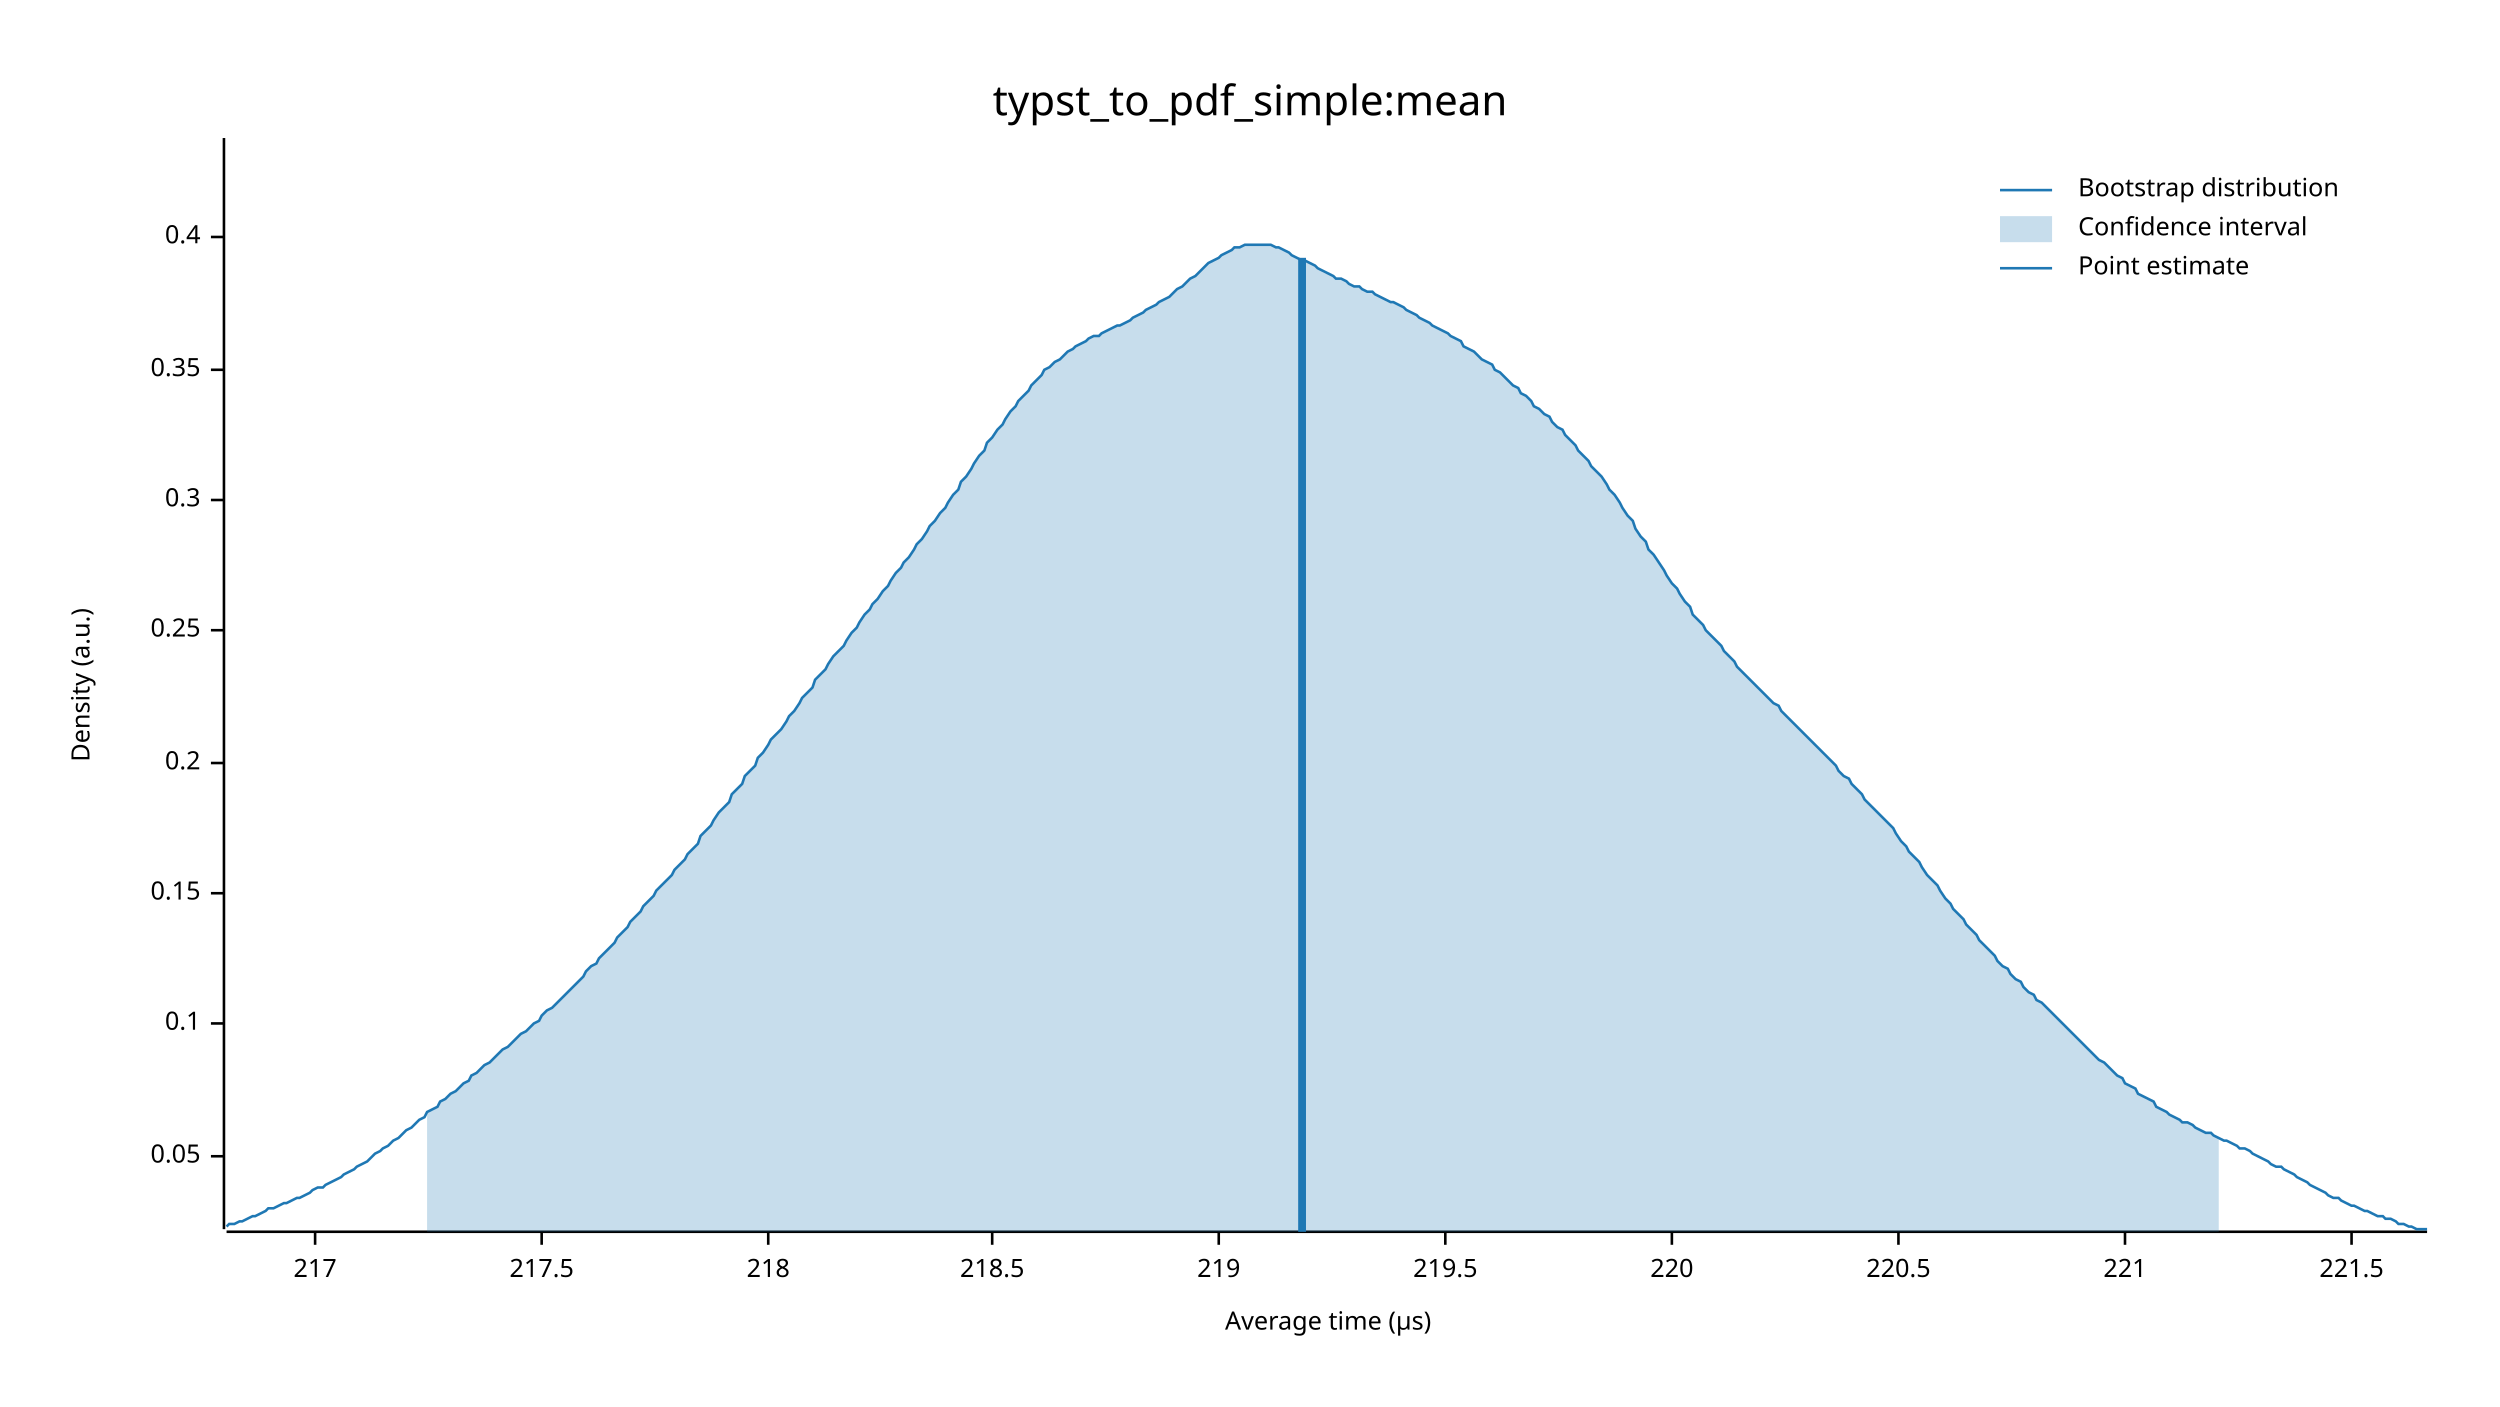
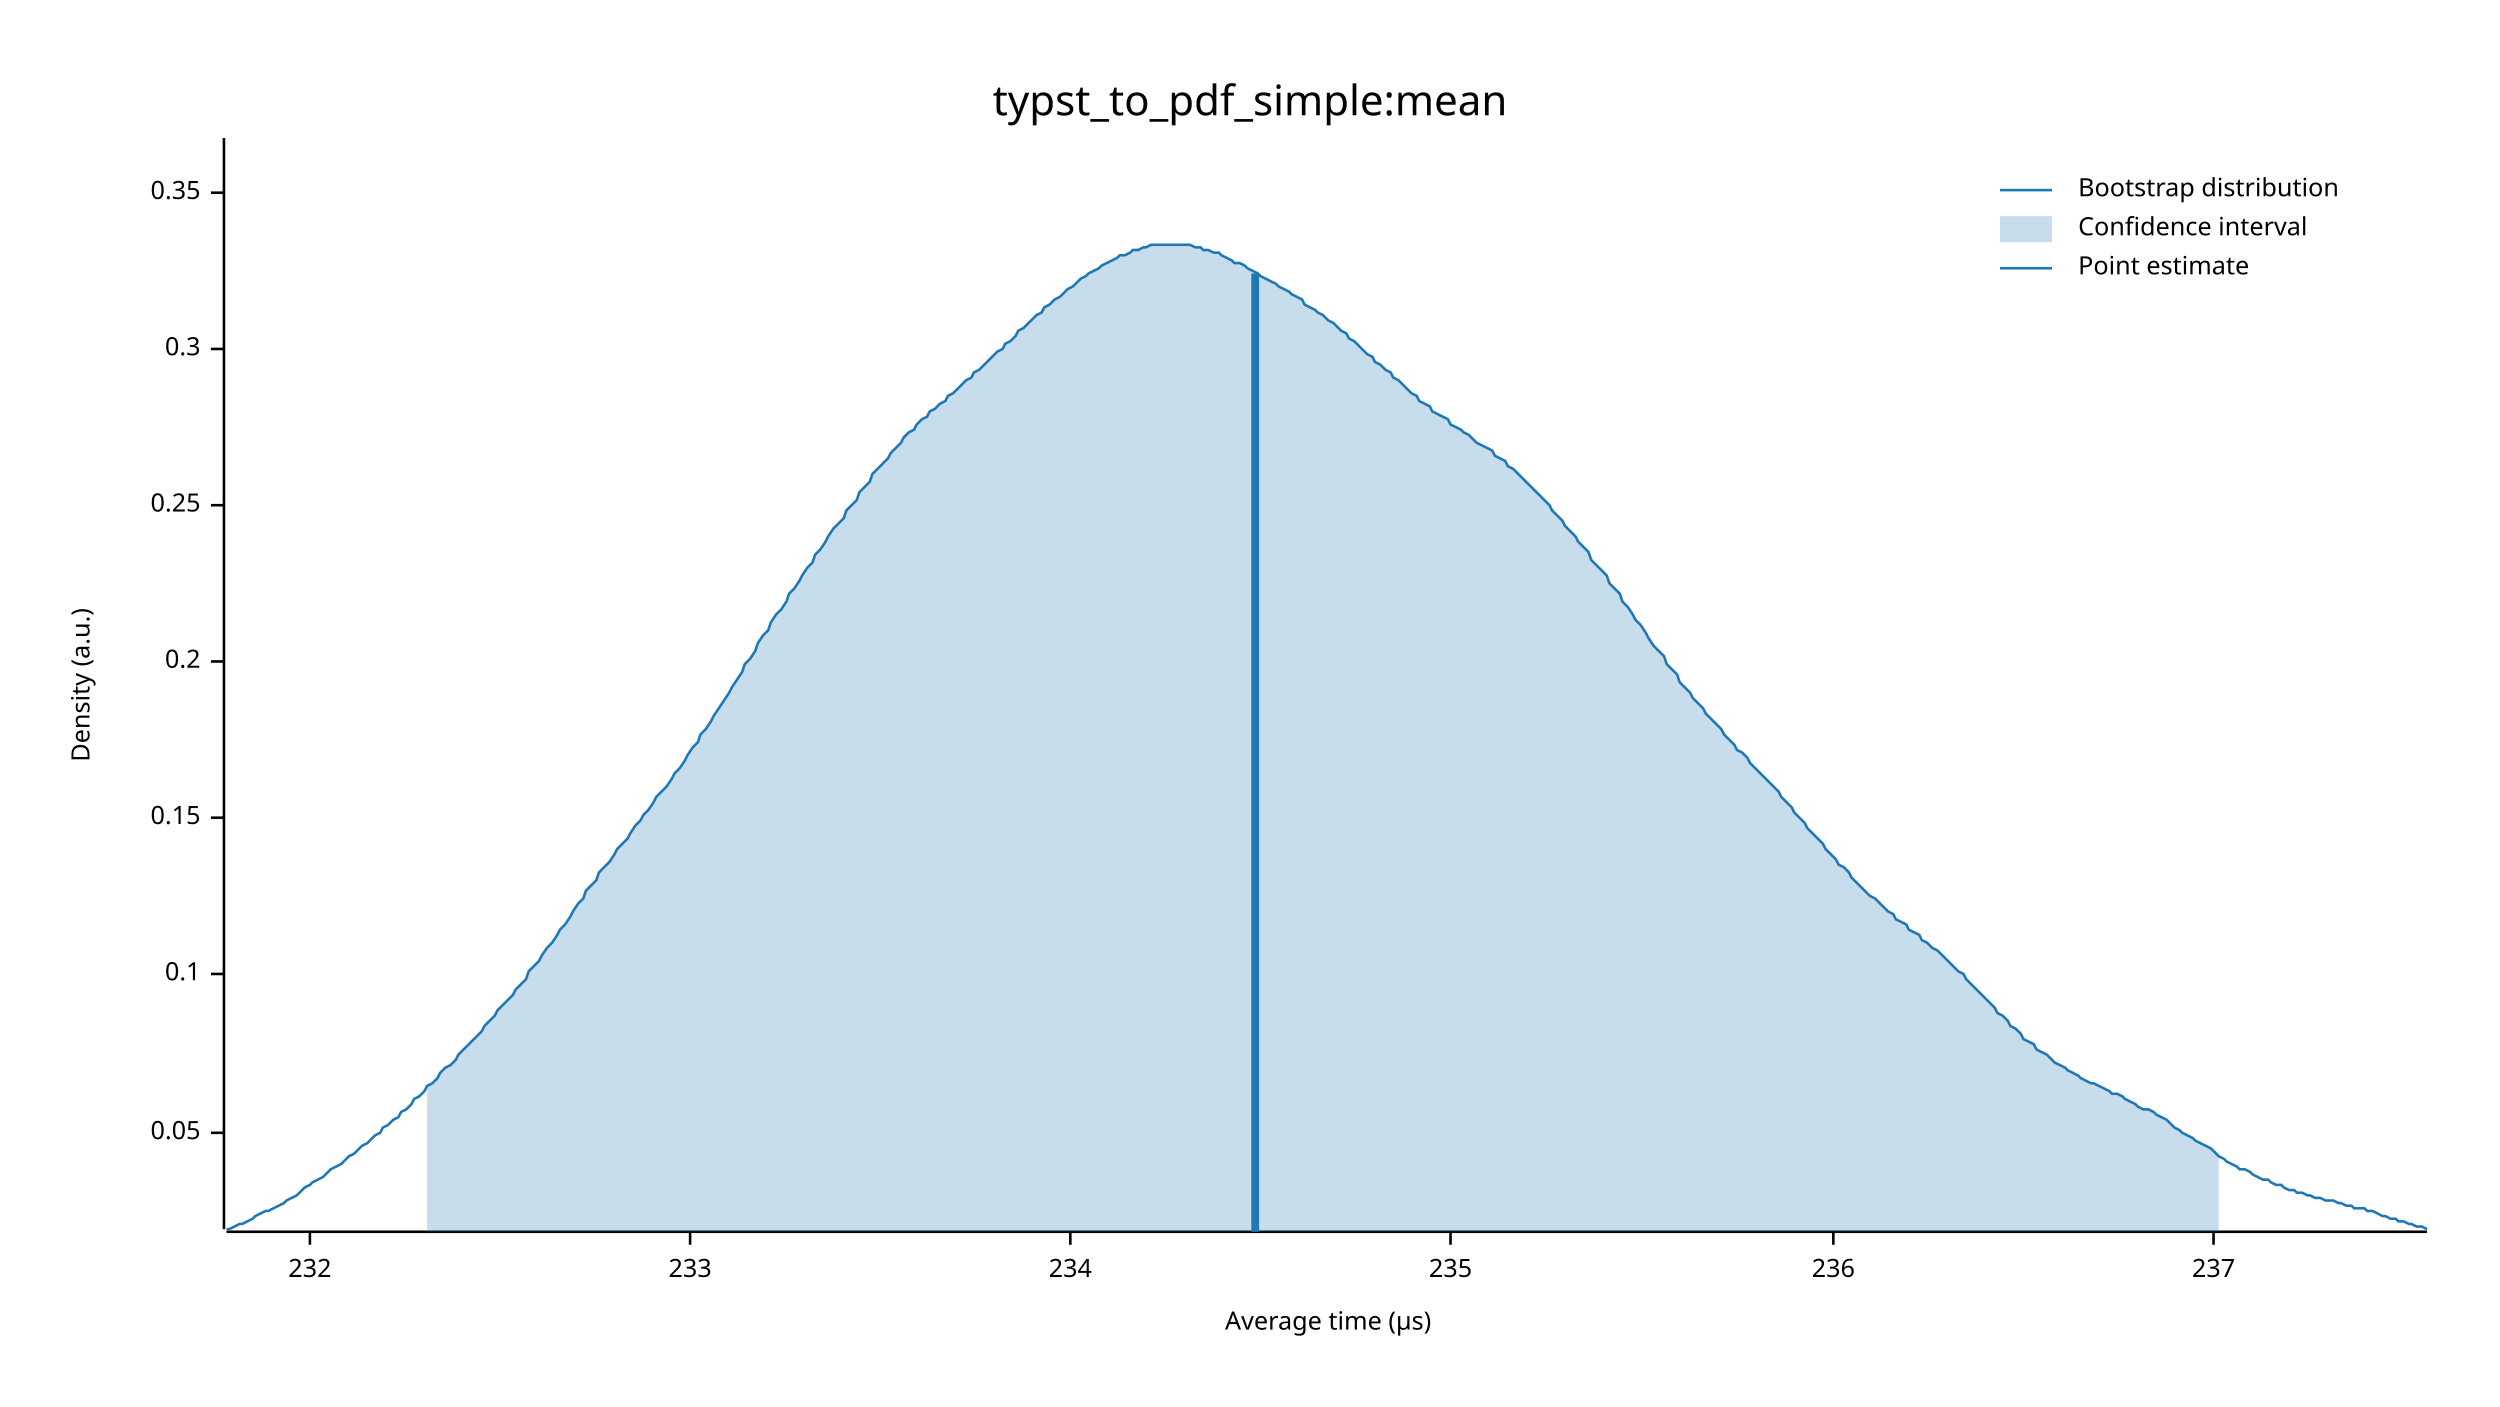
<svg xmlns="http://www.w3.org/2000/svg" width="960" height="540" viewBox="0 0 960 540">
  <text x="480" y="32" dy="0.76em" text-anchor="middle" font-family="sans-serif" font-size="16.129" opacity="1" fill="#000000">
typst_to_pdf_simple:mean
</text>
  <text x="27" y="263" dy="0.76em" text-anchor="middle" font-family="sans-serif" font-size="9.677" opacity="1" fill="#000000" transform="rotate(270, 27, 263)">
Density (a.u.)
</text>
  <text x="510" y="513" dy="-0.5ex" text-anchor="middle" font-family="sans-serif" font-size="9.677" opacity="1" fill="#000000">
Average time (µs)
</text>
  <polyline fill="none" opacity="1" stroke="#000000" stroke-width="1" points="86,53 86,472 " />
-   <text x="77" y="444" dy="0.5ex" text-anchor="end" font-family="sans-serif" font-size="9.677" opacity="1" fill="#000000">
+   <text x="77" y="435" dy="0.5ex" text-anchor="end" font-family="sans-serif" font-size="9.677" opacity="1" fill="#000000">
0.05
</text>
-   <polyline fill="none" opacity="1" stroke="#000000" stroke-width="1" points="81,444 86,444 " />
-   <text x="77" y="393" dy="0.5ex" text-anchor="end" font-family="sans-serif" font-size="9.677" opacity="1" fill="#000000">
+   <polyline fill="none" opacity="1" stroke="#000000" stroke-width="1" points="81,435 86,435 " />
+   <text x="77" y="374" dy="0.5ex" text-anchor="end" font-family="sans-serif" font-size="9.677" opacity="1" fill="#000000">
0.1
</text>
-   <polyline fill="none" opacity="1" stroke="#000000" stroke-width="1" points="81,393 86,393 " />
-   <text x="77" y="343" dy="0.5ex" text-anchor="end" font-family="sans-serif" font-size="9.677" opacity="1" fill="#000000">
+   <polyline fill="none" opacity="1" stroke="#000000" stroke-width="1" points="81,374 86,374 " />
+   <text x="77" y="314" dy="0.5ex" text-anchor="end" font-family="sans-serif" font-size="9.677" opacity="1" fill="#000000">
0.15
</text>
-   <polyline fill="none" opacity="1" stroke="#000000" stroke-width="1" points="81,343 86,343 " />
-   <text x="77" y="293" dy="0.5ex" text-anchor="end" font-family="sans-serif" font-size="9.677" opacity="1" fill="#000000">
+   <polyline fill="none" opacity="1" stroke="#000000" stroke-width="1" points="81,314 86,314 " />
+   <text x="77" y="254" dy="0.5ex" text-anchor="end" font-family="sans-serif" font-size="9.677" opacity="1" fill="#000000">
0.2
</text>
-   <polyline fill="none" opacity="1" stroke="#000000" stroke-width="1" points="81,293 86,293 " />
-   <text x="77" y="242" dy="0.5ex" text-anchor="end" font-family="sans-serif" font-size="9.677" opacity="1" fill="#000000">
+   <polyline fill="none" opacity="1" stroke="#000000" stroke-width="1" points="81,254 86,254 " />
+   <text x="77" y="194" dy="0.5ex" text-anchor="end" font-family="sans-serif" font-size="9.677" opacity="1" fill="#000000">
0.25
</text>
-   <polyline fill="none" opacity="1" stroke="#000000" stroke-width="1" points="81,242 86,242 " />
-   <text x="77" y="192" dy="0.5ex" text-anchor="end" font-family="sans-serif" font-size="9.677" opacity="1" fill="#000000">
+   <polyline fill="none" opacity="1" stroke="#000000" stroke-width="1" points="81,194 86,194 " />
+   <text x="77" y="134" dy="0.5ex" text-anchor="end" font-family="sans-serif" font-size="9.677" opacity="1" fill="#000000">
0.3
</text>
-   <polyline fill="none" opacity="1" stroke="#000000" stroke-width="1" points="81,192 86,192 " />
-   <text x="77" y="142" dy="0.5ex" text-anchor="end" font-family="sans-serif" font-size="9.677" opacity="1" fill="#000000">
+   <polyline fill="none" opacity="1" stroke="#000000" stroke-width="1" points="81,134 86,134 " />
+   <text x="77" y="74" dy="0.5ex" text-anchor="end" font-family="sans-serif" font-size="9.677" opacity="1" fill="#000000">
0.35
</text>
-   <polyline fill="none" opacity="1" stroke="#000000" stroke-width="1" points="81,142 86,142 " />
-   <text x="77" y="91" dy="0.5ex" text-anchor="end" font-family="sans-serif" font-size="9.677" opacity="1" fill="#000000">
- 0.4
+   <polyline fill="none" opacity="1" stroke="#000000" stroke-width="1" points="81,74 86,74 " />
+   <polyline fill="none" opacity="1" stroke="#000000" stroke-width="1" points="87,473 932,473 " />
+   <text x="119" y="483" dy="0.76em" text-anchor="middle" font-family="sans-serif" font-size="9.677" opacity="1" fill="#000000">
+ 232
</text>
-   <polyline fill="none" opacity="1" stroke="#000000" stroke-width="1" points="81,91 86,91 " />
-   <polyline fill="none" opacity="1" stroke="#000000" stroke-width="1" points="87,473 932,473 " />
-   <text x="121" y="483" dy="0.76em" text-anchor="middle" font-family="sans-serif" font-size="9.677" opacity="1" fill="#000000">
- 217
+   <polyline fill="none" opacity="1" stroke="#000000" stroke-width="1" points="119,473 119,478 " />
+   <text x="265" y="483" dy="0.76em" text-anchor="middle" font-family="sans-serif" font-size="9.677" opacity="1" fill="#000000">
+ 233
</text>
-   <polyline fill="none" opacity="1" stroke="#000000" stroke-width="1" points="121,473 121,478 " />
-   <text x="208" y="483" dy="0.76em" text-anchor="middle" font-family="sans-serif" font-size="9.677" opacity="1" fill="#000000">
- 217.5
+   <polyline fill="none" opacity="1" stroke="#000000" stroke-width="1" points="265,473 265,478 " />
+   <text x="411" y="483" dy="0.76em" text-anchor="middle" font-family="sans-serif" font-size="9.677" opacity="1" fill="#000000">
+ 234
</text>
-   <polyline fill="none" opacity="1" stroke="#000000" stroke-width="1" points="208,473 208,478 " />
-   <text x="295" y="483" dy="0.76em" text-anchor="middle" font-family="sans-serif" font-size="9.677" opacity="1" fill="#000000">
- 218
+   <polyline fill="none" opacity="1" stroke="#000000" stroke-width="1" points="411,473 411,478 " />
+   <text x="557" y="483" dy="0.76em" text-anchor="middle" font-family="sans-serif" font-size="9.677" opacity="1" fill="#000000">
+ 235
</text>
-   <polyline fill="none" opacity="1" stroke="#000000" stroke-width="1" points="295,473 295,478 " />
-   <text x="381" y="483" dy="0.76em" text-anchor="middle" font-family="sans-serif" font-size="9.677" opacity="1" fill="#000000">
- 218.5
+   <polyline fill="none" opacity="1" stroke="#000000" stroke-width="1" points="557,473 557,478 " />
+   <text x="704" y="483" dy="0.76em" text-anchor="middle" font-family="sans-serif" font-size="9.677" opacity="1" fill="#000000">
+ 236
</text>
-   <polyline fill="none" opacity="1" stroke="#000000" stroke-width="1" points="381,473 381,478 " />
-   <text x="468" y="483" dy="0.76em" text-anchor="middle" font-family="sans-serif" font-size="9.677" opacity="1" fill="#000000">
- 219
+   <polyline fill="none" opacity="1" stroke="#000000" stroke-width="1" points="704,473 704,478 " />
+   <text x="850" y="483" dy="0.76em" text-anchor="middle" font-family="sans-serif" font-size="9.677" opacity="1" fill="#000000">
+ 237
</text>
-   <polyline fill="none" opacity="1" stroke="#000000" stroke-width="1" points="468,473 468,478 " />
-   <text x="555" y="483" dy="0.76em" text-anchor="middle" font-family="sans-serif" font-size="9.677" opacity="1" fill="#000000">
- 219.5
- </text>
-   <polyline fill="none" opacity="1" stroke="#000000" stroke-width="1" points="555,473 555,478 " />
-   <text x="642" y="483" dy="0.76em" text-anchor="middle" font-family="sans-serif" font-size="9.677" opacity="1" fill="#000000">
- 220
- </text>
-   <polyline fill="none" opacity="1" stroke="#000000" stroke-width="1" points="642,473 642,478 " />
-   <text x="729" y="483" dy="0.76em" text-anchor="middle" font-family="sans-serif" font-size="9.677" opacity="1" fill="#000000">
- 220.5
- </text>
-   <polyline fill="none" opacity="1" stroke="#000000" stroke-width="1" points="729,473 729,478 " />
-   <text x="816" y="483" dy="0.76em" text-anchor="middle" font-family="sans-serif" font-size="9.677" opacity="1" fill="#000000">
- 221
- </text>
-   <polyline fill="none" opacity="1" stroke="#000000" stroke-width="1" points="816,473 816,478 " />
-   <text x="903" y="483" dy="0.76em" text-anchor="middle" font-family="sans-serif" font-size="9.677" opacity="1" fill="#000000">
- 221.5
- </text>
-   <polyline fill="none" opacity="1" stroke="#000000" stroke-width="1" points="903,473 903,478 " />
-   <polyline fill="none" opacity="1" stroke="#1F78B4" stroke-width="1" points="87,471 88,470 90,470 92,469 93,469 95,468 97,467 98,467 100,466 102,465 103,464 105,464 107,463 109,462 110,462 112,461 114,460 115,460 117,459 119,458 120,457 122,456 124,456 125,455 127,454 129,453 131,452 132,451 134,450 136,449 137,448 139,447 141,446 142,445 144,443 146,442 147,441 149,440 151,438 153,437 154,436 156,434 158,433 159,432 161,430 163,429 164,427 166,426 168,425 169,423 171,422 173,420 175,419 176,418 178,416 180,415 181,413 183,412 185,410 186,409 188,408 190,406 191,405 193,403 195,402 197,400 198,399 200,397 202,396 203,395 205,393 207,392 208,390 210,388 212,387 214,385 215,384 217,382 219,380 220,379 222,377 224,375 225,373 227,371 229,370 230,368 232,366 234,364 236,362 237,360 239,358 241,356 242,354 244,352 246,350 247,348 249,346 251,344 252,342 254,340 256,338 258,336 259,334 261,332 263,330 264,328 266,326 268,324 269,321 271,319 273,317 274,315 276,312 278,310 280,308 281,305 283,303 285,301 286,298 288,296 290,294 291,291 293,289 295,286 296,284 298,282 300,280 302,277 303,275 305,273 307,270 308,268 310,266 312,264 313,261 315,259 317,257 318,255 320,252 322,250 324,248 325,246 327,243 329,241 330,239 332,236 334,234 335,232 337,230 339,227 341,225 342,223 344,220 346,218 347,216 349,214 351,211 352,209 354,207 356,204 357,202 359,200 361,197 363,195 364,193 366,190 368,188 369,185 371,183 373,180 374,178 376,175 378,173 379,170 381,168 383,165 385,163 386,161 388,158 390,156 391,154 393,152 395,150 396,148 398,146 400,144 401,142 403,141 405,139 407,138 408,137 410,135 412,134 413,133 415,132 417,131 418,130 420,129 422,129 423,128 425,127 427,126 429,125 430,125 432,124 434,123 435,122 437,121 439,120 440,119 442,118 444,117 445,116 447,115 449,114 451,112 452,111 454,110 456,108 457,107 459,106 461,104 462,103 464,101 466,100 468,99 469,98 471,97 473,96 474,95 476,95 478,94 479,94 481,94 483,94 484,94 486,94 488,94 490,95 491,95 493,96 495,97 496,98 498,99 500,100 501,100 503,101 505,102 506,103 508,104 510,105 512,106 513,107 515,107 517,108 518,109 520,110 522,110 523,111 525,112 527,112 528,113 530,114 532,115 534,116 535,116 537,117 539,118 540,119 542,120 544,121 545,122 547,123 549,124 550,125 552,126 554,127 556,128 557,129 559,130 561,131 562,133 564,134 566,135 567,136 569,138 571,139 573,140 574,142 576,143 578,145 579,146 581,148 583,149 584,151 586,152 588,154 589,156 591,157 593,159 595,160 596,162 598,164 600,165 601,167 603,169 605,171 606,173 608,175 610,177 611,179 613,181 615,183 617,186 618,188 620,190 622,193 623,195 625,198 627,200 628,203 630,206 632,208 633,211 635,213 637,216 639,219 640,221 642,224 644,226 645,228 647,231 649,233 650,236 652,238 654,240 655,242 657,244 659,246 661,248 662,250 664,252 666,254 667,256 669,258 671,260 672,261 674,263 676,265 677,266 679,268 681,270 683,271 684,273 686,275 688,277 689,278 691,280 693,282 694,283 696,285 698,287 700,289 701,290 703,292 705,294 706,296 708,298 710,299 711,301 713,303 715,305 716,307 718,309 720,311 722,313 723,314 725,316 727,318 728,320 730,323 732,325 733,327 735,329 737,331 738,333 740,336 742,338 744,340 745,342 747,345 749,347 750,349 752,351 754,353 755,355 757,357 759,359 760,361 762,363 764,365 766,367 767,369 769,371 771,372 772,374 774,376 776,377 777,379 779,381 781,382 782,384 784,385 786,387 788,389 789,390 791,392 793,394 794,395 796,397 798,399 799,400 801,402 803,404 804,405 806,407 808,408 810,410 811,411 813,413 815,414 816,416 818,417 820,418 821,420 823,421 825,422 827,423 828,425 830,426 832,427 833,428 835,429 837,430 838,431 840,431 842,432 843,433 845,434 847,435 849,435 850,436 852,437 854,438 855,438 857,439 859,440 860,441 862,441 864,442 865,443 867,444 869,445 871,446 872,447 874,448 876,448 877,449 879,450 881,451 882,452 884,453 886,454 887,455 889,456 891,457 893,458 894,459 896,460 898,460 899,461 901,462 903,463 904,463 906,464 908,465 909,465 911,466 913,467 915,467 916,468 918,468 920,469 921,470 923,470 925,471 926,471 928,472 930,472 932,472 " />
-   <polygon opacity="0.25" fill="#1F78B4" points="164,427 166,426 168,425 169,423 171,422 173,420 175,419 176,418 178,416 180,415 181,413 183,412 185,410 186,409 188,408 190,406 191,405 193,403 195,402 197,400 198,399 200,397 202,396 203,395 205,393 207,392 208,390 210,388 212,387 214,385 215,384 217,382 219,380 220,379 222,377 224,375 225,373 227,371 229,370 230,368 232,366 234,364 236,362 237,360 239,358 241,356 242,354 244,352 246,350 247,348 249,346 251,344 252,342 254,340 256,338 258,336 259,334 261,332 263,330 264,328 266,326 268,324 269,321 271,319 273,317 274,315 276,312 278,310 280,308 281,305 283,303 285,301 286,298 288,296 290,294 291,291 293,289 295,286 296,284 298,282 300,280 302,277 303,275 305,273 307,270 308,268 310,266 312,264 313,261 315,259 317,257 318,255 320,252 322,250 324,248 325,246 327,243 329,241 330,239 332,236 334,234 335,232 337,230 339,227 341,225 342,223 344,220 346,218 347,216 349,214 351,211 352,209 354,207 356,204 357,202 359,200 361,197 363,195 364,193 366,190 368,188 369,185 371,183 373,180 374,178 376,175 378,173 379,170 381,168 383,165 385,163 386,161 388,158 390,156 391,154 393,152 395,150 396,148 398,146 400,144 401,142 403,141 405,139 407,138 408,137 410,135 412,134 413,133 415,132 417,131 418,130 420,129 422,129 423,128 425,127 427,126 429,125 430,125 432,124 434,123 435,122 437,121 439,120 440,119 442,118 444,117 445,116 447,115 449,114 451,112 452,111 454,110 456,108 457,107 459,106 461,104 462,103 464,101 466,100 468,99 469,98 471,97 473,96 474,95 476,95 478,94 479,94 481,94 483,94 484,94 486,94 488,94 490,95 491,95 493,96 495,97 496,98 498,99 500,100 501,100 503,101 505,102 506,103 508,104 510,105 512,106 513,107 515,107 517,108 518,109 520,110 522,110 523,111 525,112 527,112 528,113 530,114 532,115 534,116 535,116 537,117 539,118 540,119 542,120 544,121 545,122 547,123 549,124 550,125 552,126 554,127 556,128 557,129 559,130 561,131 562,133 564,134 566,135 567,136 569,138 571,139 573,140 574,142 576,143 578,145 579,146 581,148 583,149 584,151 586,152 588,154 589,156 591,157 593,159 595,160 596,162 598,164 600,165 601,167 603,169 605,171 606,173 608,175 610,177 611,179 613,181 615,183 617,186 618,188 620,190 622,193 623,195 625,198 627,200 628,203 630,206 632,208 633,211 635,213 637,216 639,219 640,221 642,224 644,226 645,228 647,231 649,233 650,236 652,238 654,240 655,242 657,244 659,246 661,248 662,250 664,252 666,254 667,256 669,258 671,260 672,261 674,263 676,265 677,266 679,268 681,270 683,271 684,273 686,275 688,277 689,278 691,280 693,282 694,283 696,285 698,287 700,289 701,290 703,292 705,294 706,296 708,298 710,299 711,301 713,303 715,305 716,307 718,309 720,311 722,313 723,314 725,316 727,318 728,320 730,323 732,325 733,327 735,329 737,331 738,333 740,336 742,338 744,340 745,342 747,345 749,347 750,349 752,351 754,353 755,355 757,357 759,359 760,361 762,363 764,365 766,367 767,369 769,371 771,372 772,374 774,376 776,377 777,379 779,381 781,382 782,384 784,385 786,387 788,389 789,390 791,392 793,394 794,395 796,397 798,399 799,400 801,402 803,404 804,405 806,407 808,408 810,410 811,411 813,413 815,414 816,416 818,417 820,418 821,420 823,421 825,422 827,423 828,425 830,426 832,427 833,428 835,429 837,430 838,431 840,431 842,432 843,433 845,434 847,435 849,435 850,436 852,437 852,473 164,473 " />
-   <polyline fill="none" opacity="1" stroke="#1F78B4" stroke-width="3" points="500,473 500,99 " />
+   <polyline fill="none" opacity="1" stroke="#000000" stroke-width="1" points="850,473 850,478 " />
+   <polyline fill="none" opacity="1" stroke="#1F78B4" stroke-width="1" points="87,472 88,472 90,471 92,470 93,470 95,469 97,468 98,467 100,466 102,465 103,465 105,464 107,463 109,462 110,461 112,460 114,459 115,458 117,456 119,455 120,454 122,453 124,452 125,451 127,449 129,448 131,447 132,446 134,444 136,443 137,442 139,440 141,439 142,438 144,436 146,435 147,433 149,432 151,430 153,429 154,427 156,426 158,424 159,422 161,421 163,419 164,417 166,416 168,414 169,412 171,410 173,409 175,407 176,405 178,403 180,401 181,400 183,398 185,396 186,394 188,392 190,390 191,388 193,386 195,384 197,382 198,380 200,378 202,376 203,373 205,371 207,369 208,367 210,364 212,362 214,359 215,357 217,355 219,352 220,350 222,347 224,345 225,342 227,340 229,338 230,335 232,333 234,331 236,328 237,326 239,324 241,322 242,320 244,317 246,315 247,313 249,311 251,308 252,306 254,304 256,302 258,299 259,297 261,295 263,292 264,290 266,287 268,285 269,282 271,280 273,277 274,275 276,272 278,269 280,266 281,264 283,261 285,258 286,255 288,253 290,250 291,247 293,244 295,242 296,239 298,236 300,234 302,231 303,228 305,226 307,223 308,221 310,218 312,216 313,213 315,211 317,208 318,206 320,203 322,201 324,199 325,196 327,194 329,192 330,189 332,187 334,185 335,182 337,180 339,178 341,176 342,174 344,172 346,170 347,168 349,166 351,165 352,163 354,161 356,160 357,158 359,157 361,155 363,154 364,152 366,151 368,149 369,148 371,146 373,145 374,143 376,142 378,140 379,139 381,137 383,135 385,134 386,132 388,131 390,129 391,127 393,126 395,124 396,123 398,121 400,120 401,118 403,117 405,115 407,114 408,113 410,111 412,110 413,109 415,107 417,106 418,105 420,104 422,103 423,102 425,101 427,100 429,99 430,98 432,98 434,97 435,96 437,96 439,95 440,95 442,94 444,94 445,94 447,94 449,94 451,94 452,94 454,94 456,94 457,94 459,95 461,95 462,96 464,96 466,97 468,97 469,98 471,99 473,100 474,101 476,101 478,102 479,103 481,104 483,105 484,106 486,107 488,108 490,109 491,110 493,111 495,112 496,113 498,114 500,115 501,117 503,118 505,119 506,120 508,121 510,123 512,124 513,125 515,127 517,128 518,130 520,131 522,133 523,134 525,136 527,137 528,139 530,140 532,142 534,143 535,145 537,146 539,148 540,149 542,151 544,152 545,154 547,155 549,156 550,158 552,159 554,160 556,161 557,163 559,164 561,165 562,166 564,167 566,169 567,170 569,171 571,172 573,173 574,175 576,176 578,177 579,179 581,180 583,182 584,183 586,185 588,187 589,188 591,190 593,192 595,194 596,196 598,198 600,200 601,202 603,204 605,206 606,208 608,210 610,212 611,215 613,217 615,219 617,221 618,224 620,226 622,228 623,231 625,233 627,236 628,238 630,240 632,243 633,245 635,248 637,250 639,252 640,255 642,257 644,259 645,262 647,264 649,266 650,268 652,270 654,272 655,274 657,276 659,278 661,280 662,282 664,284 666,286 667,288 669,289 671,291 672,293 674,295 676,297 677,298 679,300 681,302 683,304 684,306 686,308 688,310 689,312 691,314 693,316 694,318 696,320 698,322 700,324 701,326 703,328 705,330 706,332 708,333 710,335 711,337 713,339 715,341 716,342 718,344 720,345 722,347 723,348 725,350 727,351 728,353 730,354 732,355 733,357 735,358 737,359 738,361 740,362 742,364 744,365 745,366 747,368 749,370 750,371 752,373 754,374 755,376 757,378 759,380 760,381 762,383 764,385 766,387 767,389 769,390 771,392 772,394 774,395 776,397 777,399 779,400 781,401 782,403 784,404 786,405 788,407 789,408 791,409 793,410 794,411 796,412 798,413 799,414 801,415 803,416 804,416 806,417 808,418 810,419 811,420 813,420 815,421 816,422 818,423 820,424 821,425 823,426 825,426 827,427 828,428 830,429 832,430 833,431 835,433 837,434 838,435 840,436 842,437 843,438 845,439 847,440 849,441 850,442 852,444 854,445 855,446 857,447 859,448 860,449 862,449 864,450 865,451 867,452 869,453 871,453 872,454 874,455 876,455 877,456 879,457 881,457 882,458 884,458 886,459 887,459 889,460 891,460 893,461 894,461 896,461 898,462 899,462 901,463 903,463 904,464 906,464 908,464 909,465 911,465 913,466 915,467 916,467 918,468 920,468 921,469 923,469 925,470 926,470 928,471 930,471 932,472 " />
+   <polygon opacity="0.25" fill="#1F78B4" points="164,417 166,416 168,414 169,412 171,410 173,409 175,407 176,405 178,403 180,401 181,400 183,398 185,396 186,394 188,392 190,390 191,388 193,386 195,384 197,382 198,380 200,378 202,376 203,373 205,371 207,369 208,367 210,364 212,362 214,359 215,357 217,355 219,352 220,350 222,347 224,345 225,342 227,340 229,338 230,335 232,333 234,331 236,328 237,326 239,324 241,322 242,320 244,317 246,315 247,313 249,311 251,308 252,306 254,304 256,302 258,299 259,297 261,295 263,292 264,290 266,287 268,285 269,282 271,280 273,277 274,275 276,272 278,269 280,266 281,264 283,261 285,258 286,255 288,253 290,250 291,247 293,244 295,242 296,239 298,236 300,234 302,231 303,228 305,226 307,223 308,221 310,218 312,216 313,213 315,211 317,208 318,206 320,203 322,201 324,199 325,196 327,194 329,192 330,189 332,187 334,185 335,182 337,180 339,178 341,176 342,174 344,172 346,170 347,168 349,166 351,165 352,163 354,161 356,160 357,158 359,157 361,155 363,154 364,152 366,151 368,149 369,148 371,146 373,145 374,143 376,142 378,140 379,139 381,137 383,135 385,134 386,132 388,131 390,129 391,127 393,126 395,124 396,123 398,121 400,120 401,118 403,117 405,115 407,114 408,113 410,111 412,110 413,109 415,107 417,106 418,105 420,104 422,103 423,102 425,101 427,100 429,99 430,98 432,98 434,97 435,96 437,96 439,95 440,95 442,94 444,94 445,94 447,94 449,94 451,94 452,94 454,94 456,94 457,94 459,95 461,95 462,96 464,96 466,97 468,97 469,98 471,99 473,100 474,101 476,101 478,102 479,103 481,104 483,105 484,106 486,107 488,108 490,109 491,110 493,111 495,112 496,113 498,114 500,115 501,117 503,118 505,119 506,120 508,121 510,123 512,124 513,125 515,127 517,128 518,130 520,131 522,133 523,134 525,136 527,137 528,139 530,140 532,142 534,143 535,145 537,146 539,148 540,149 542,151 544,152 545,154 547,155 549,156 550,158 552,159 554,160 556,161 557,163 559,164 561,165 562,166 564,167 566,169 567,170 569,171 571,172 573,173 574,175 576,176 578,177 579,179 581,180 583,182 584,183 586,185 588,187 589,188 591,190 593,192 595,194 596,196 598,198 600,200 601,202 603,204 605,206 606,208 608,210 610,212 611,215 613,217 615,219 617,221 618,224 620,226 622,228 623,231 625,233 627,236 628,238 630,240 632,243 633,245 635,248 637,250 639,252 640,255 642,257 644,259 645,262 647,264 649,266 650,268 652,270 654,272 655,274 657,276 659,278 661,280 662,282 664,284 666,286 667,288 669,289 671,291 672,293 674,295 676,297 677,298 679,300 681,302 683,304 684,306 686,308 688,310 689,312 691,314 693,316 694,318 696,320 698,322 700,324 701,326 703,328 705,330 706,332 708,333 710,335 711,337 713,339 715,341 716,342 718,344 720,345 722,347 723,348 725,350 727,351 728,353 730,354 732,355 733,357 735,358 737,359 738,361 740,362 742,364 744,365 745,366 747,368 749,370 750,371 752,373 754,374 755,376 757,378 759,380 760,381 762,383 764,385 766,387 767,389 769,390 771,392 772,394 774,395 776,397 777,399 779,400 781,401 782,403 784,404 786,405 788,407 789,408 791,409 793,410 794,411 796,412 798,413 799,414 801,415 803,416 804,416 806,417 808,418 810,419 811,420 813,420 815,421 816,422 818,423 820,424 821,425 823,426 825,426 827,427 828,428 830,429 832,430 833,431 835,433 837,434 838,435 840,436 842,437 843,438 845,439 847,440 849,441 850,442 852,444 852,473 164,473 " />
+   <polyline fill="none" opacity="1" stroke="#1F78B4" stroke-width="3" points="482,473 482,105 " />
  <text x="798" y="68" dy="0.76em" text-anchor="start" font-family="sans-serif" font-size="9.677" opacity="1" fill="#000000">
Bootstrap distribution
</text>
  <text x="798" y="83" dy="0.76em" text-anchor="start" font-family="sans-serif" font-size="9.677" opacity="1" fill="#000000">
Confidence interval
</text>
  <text x="798" y="98" dy="0.76em" text-anchor="start" font-family="sans-serif" font-size="9.677" opacity="1" fill="#000000">
Point estimate
</text>
  <polyline fill="none" opacity="1" stroke="#1F78B4" stroke-width="1" points="768,73 788,73 " />
  <rect x="768" y="83" width="20" height="10" opacity="0.25" fill="#1F78B4" stroke="none" />
  <polyline fill="none" opacity="1" stroke="#1F78B4" stroke-width="1" points="768,103 788,103 " />
</svg>
